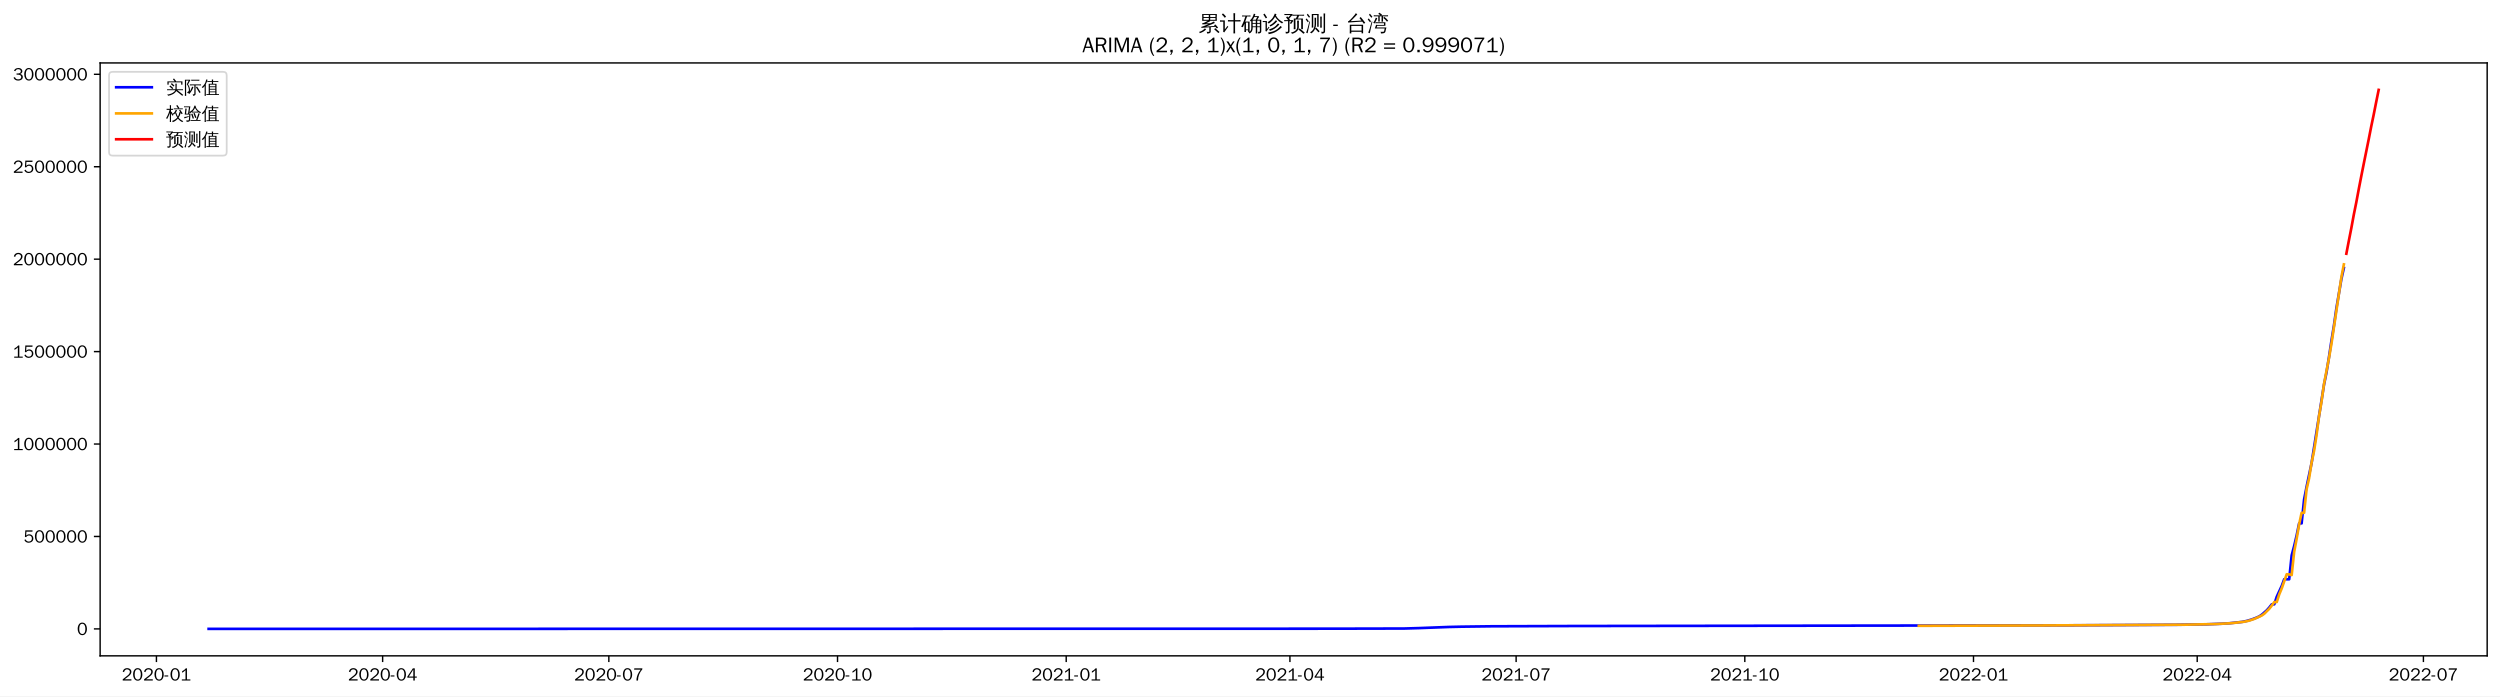
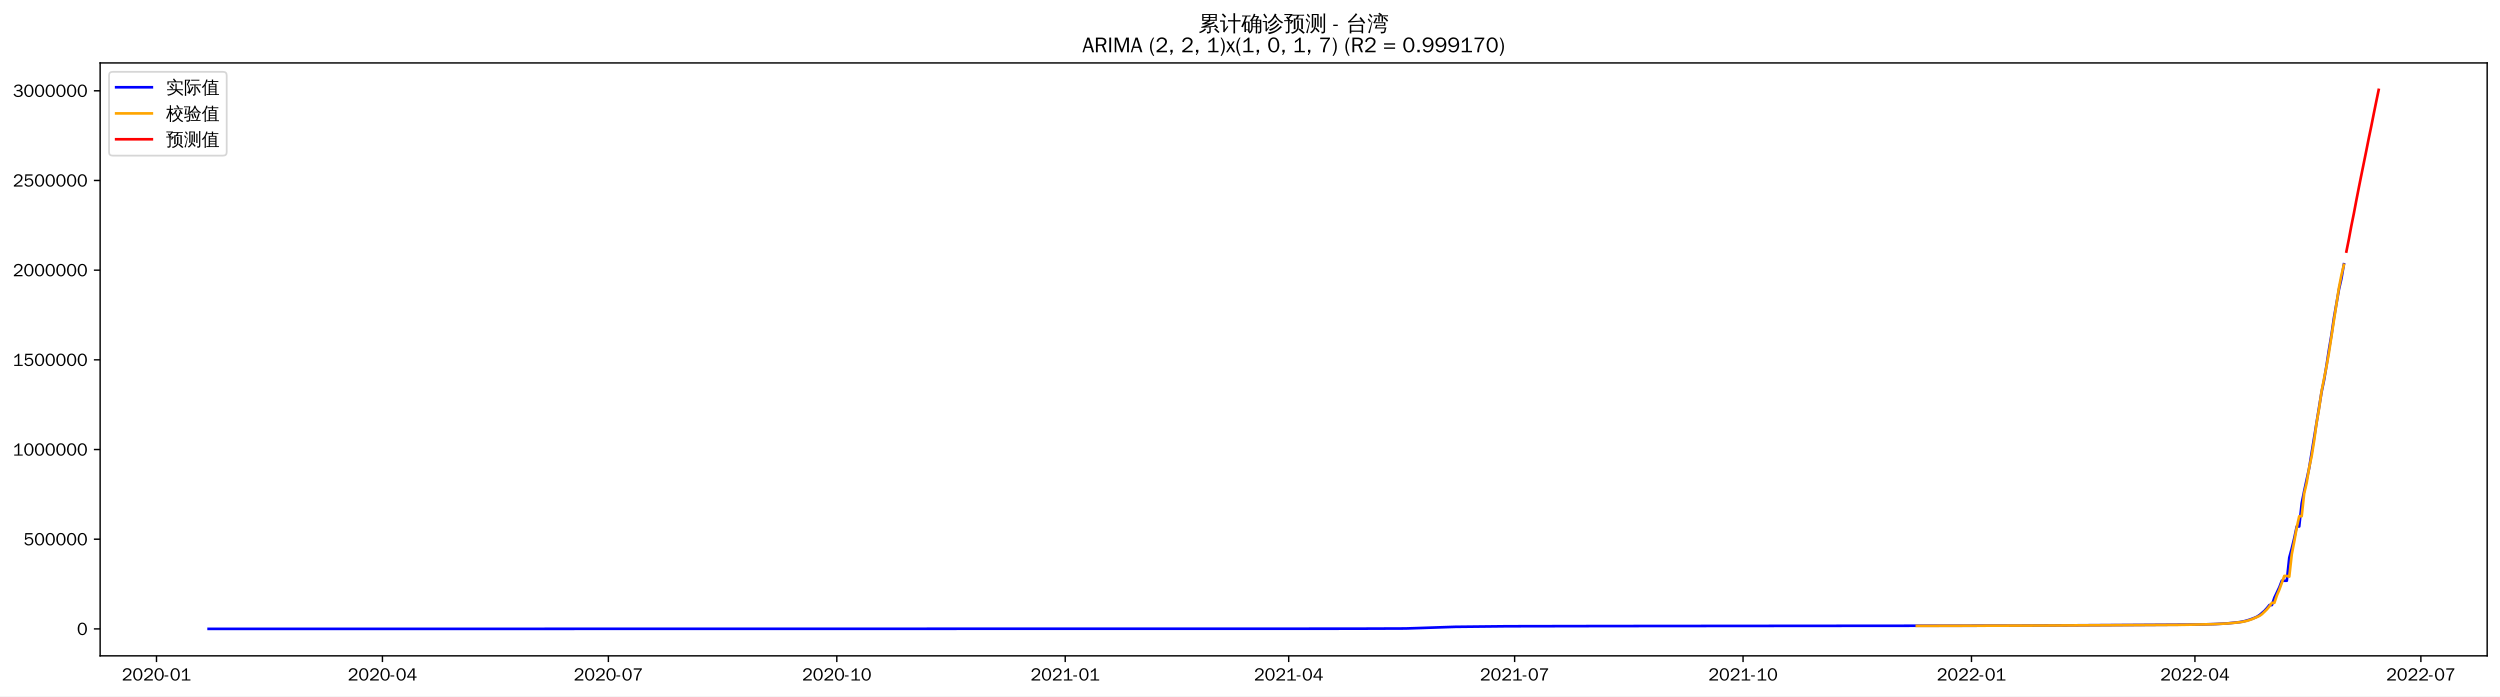
<svg xmlns="http://www.w3.org/2000/svg" xmlns:xlink="http://www.w3.org/1999/xlink" width="1402.578pt" height="390.666pt" viewBox="0 0 1402.578 390.666" version="1.1">
  <defs>
    <style type="text/css">*{stroke-linejoin: round; stroke-linecap: butt}</style>
  </defs>
  <g id="figure_1">
    <g id="patch_1">
      <path d="M 0 390.666  L 1402.578 390.666  L 1402.578 -0  L 0 -0  z " style="fill: #ffffff" />
    </g>
    <g id="axes_1">
      <g id="patch_2">
        <path d="M 56.178 367.949  L 1395.378 367.949  L 1395.378 35.309  L 56.178 35.309  z " style="fill: #ffffff" />
      </g>
      <g id="matplotlib.axis_1">
        <g id="xtick_1">
          <g id="line2d_1">
            <defs>
-               <path id="ma49b90b4dc" d="M 0 0  L 0 3.5  " style="stroke: #000000; stroke-width: 0.8" />
+               <path id="m9e659a6095" d="M 0 0  L 0 3.5  " style="stroke: #000000; stroke-width: 0.8" />
            </defs>
            <g>
-               <use xlink:href="#ma49b90b4dc" x="87.765" y="367.949" style="stroke: #000000; stroke-width: 0.8" />
+               <use xlink:href="#m9e659a6095" x="87.799" y="367.949" style="stroke: #000000; stroke-width: 0.8" />
            </g>
          </g>
          <g id="text_1">
-             <g transform="translate(68.27516 381.8048)scale(0.1 -0.1)">
+             <g transform="translate(68.30867 381.8048)scale(0.1 -0.1)">
              <defs>
                <path id="WenQuanYiZenHei-32" d="M 3488 0  L 369 0  L 369 456  L 2150 1850  Q 2931 2463 2931 3144  Q 2931 3619 2488 3863  Q 2231 4013 1931 4013  Q 1425 4013 1113 3619  Q 894 3356 881 3013  L 369 3169  Q 531 3981 1213 4300  Q 1544 4456 1950 4456  Q 2631 4456 3088 4044  L 3225 3888  L 3350 3706  Q 3481 3444 3481 3144  Q 3481 2313 2519 1569  L 1069 456  L 3488 456  L 3488 0  z " transform="scale(0.015625)" />
                <path id="WenQuanYiZenHei-30" d="M 3581 2175  Q 3581 1288 3169 638  Q 2713 -63 1938 -63  Q 1025 -63 563 831  Q 256 1425 256 2188  Q 256 3188 700 3819  Q 1138 4456 1888 4456  Q 2863 4456 3306 3500  Q 3581 2925 3581 2175  z M 3019 2100  Q 3019 3356 2500 3806  L 2350 3919  Q 2144 4031 1888 4031  Q 1100 4031 888 2956  Q 819 2625 819 2225  Q 819 1013 1338 569  Q 1588 356 1938 356  Q 2675 356 2925 1294  Q 3019 1663 3019 2100  z " transform="scale(0.015625)" />
                <path id="WenQuanYiZenHei-2d" d="M 1363 1444  L 0 1444  L 0 1844  L 1363 1844  L 1363 1444  z " transform="scale(0.015625)" />
                <path id="WenQuanYiZenHei-31" d="M 3556 0  L 488 0  L 488 406  L 1800 406  L 1800 3725  Q 1231 3125 588 2788  L 588 3338  Q 1456 3781 1931 4388  L 2331 4388  L 2331 406  L 3556 406  L 3556 0  z " transform="scale(0.015625)" />
              </defs>
              <use xlink:href="#WenQuanYiZenHei-32" />
              <use xlink:href="#WenQuanYiZenHei-30" x="59.961" />
              <use xlink:href="#WenQuanYiZenHei-32" x="119.922" />
              <use xlink:href="#WenQuanYiZenHei-30" x="179.883" />
              <use xlink:href="#WenQuanYiZenHei-2d" x="239.844" />
              <use xlink:href="#WenQuanYiZenHei-30" x="269.824" />
              <use xlink:href="#WenQuanYiZenHei-31" x="329.785" />
            </g>
          </g>
        </g>
        <g id="xtick_2">
          <g id="line2d_2">
            <g>
-               <use xlink:href="#ma49b90b4dc" x="214.67" y="367.949" style="stroke: #000000; stroke-width: 0.8" />
+               <use xlink:href="#m9e659a6095" x="214.559" y="367.949" style="stroke: #000000; stroke-width: 0.8" />
            </g>
          </g>
          <g id="text_2">
-             <g transform="translate(195.1805 381.8048)scale(0.1 -0.1)">
+             <g transform="translate(195.0688 381.8048)scale(0.1 -0.1)">
              <defs>
                <path id="WenQuanYiZenHei-34" d="M 3631 1025  L 2913 1025  L 2913 0  L 2381 0  L 2381 1025  L 219 1025  L 219 1388  L 2225 4388  L 2913 4388  L 2913 1444  L 3631 1444  L 3631 1025  z M 2381 1444  L 2381 3963  L 788 1444  L 2381 1444  z " transform="scale(0.015625)" />
              </defs>
              <use xlink:href="#WenQuanYiZenHei-32" />
              <use xlink:href="#WenQuanYiZenHei-30" x="59.961" />
              <use xlink:href="#WenQuanYiZenHei-32" x="119.922" />
              <use xlink:href="#WenQuanYiZenHei-30" x="179.883" />
              <use xlink:href="#WenQuanYiZenHei-2d" x="239.844" />
              <use xlink:href="#WenQuanYiZenHei-30" x="269.824" />
              <use xlink:href="#WenQuanYiZenHei-34" x="329.785" />
            </g>
          </g>
        </g>
        <g id="xtick_3">
          <g id="line2d_3">
            <g>
-               <use xlink:href="#ma49b90b4dc" x="341.576" y="367.949" style="stroke: #000000; stroke-width: 0.8" />
+               <use xlink:href="#m9e659a6095" x="341.319" y="367.949" style="stroke: #000000; stroke-width: 0.8" />
            </g>
          </g>
          <g id="text_3">
-             <g transform="translate(322.0858 381.8048)scale(0.1 -0.1)">
+             <g transform="translate(321.829 381.8048)scale(0.1 -0.1)">
              <defs>
                <path id="WenQuanYiZenHei-37" d="M 3400 4056  Q 1838 2175 1838 0  L 1275 0  Q 1269 1438 2056 2825  Q 2381 3400 2825 3913  L 444 3913  L 500 4388  L 3400 4388  L 3400 4056  z " transform="scale(0.015625)" />
              </defs>
              <use xlink:href="#WenQuanYiZenHei-32" />
              <use xlink:href="#WenQuanYiZenHei-30" x="59.961" />
              <use xlink:href="#WenQuanYiZenHei-32" x="119.922" />
              <use xlink:href="#WenQuanYiZenHei-30" x="179.883" />
              <use xlink:href="#WenQuanYiZenHei-2d" x="239.844" />
              <use xlink:href="#WenQuanYiZenHei-30" x="269.824" />
              <use xlink:href="#WenQuanYiZenHei-37" x="329.785" />
            </g>
          </g>
        </g>
        <g id="xtick_4">
          <g id="line2d_4">
            <g>
-               <use xlink:href="#ma49b90b4dc" x="469.876" y="367.949" style="stroke: #000000; stroke-width: 0.8" />
+               <use xlink:href="#m9e659a6095" x="469.472" y="367.949" style="stroke: #000000; stroke-width: 0.8" />
            </g>
          </g>
          <g id="text_4">
-             <g transform="translate(450.3858 381.8048)scale(0.1 -0.1)">
+             <g transform="translate(449.9821 381.8048)scale(0.1 -0.1)">
              <use xlink:href="#WenQuanYiZenHei-32" />
              <use xlink:href="#WenQuanYiZenHei-30" x="59.961" />
              <use xlink:href="#WenQuanYiZenHei-32" x="119.922" />
              <use xlink:href="#WenQuanYiZenHei-30" x="179.883" />
              <use xlink:href="#WenQuanYiZenHei-2d" x="239.844" />
              <use xlink:href="#WenQuanYiZenHei-31" x="269.824" />
              <use xlink:href="#WenQuanYiZenHei-30" x="329.785" />
            </g>
          </g>
        </g>
        <g id="xtick_5">
          <g id="line2d_5">
            <g>
-               <use xlink:href="#ma49b90b4dc" x="598.176" y="367.949" style="stroke: #000000; stroke-width: 0.8" />
+               <use xlink:href="#m9e659a6095" x="597.625" y="367.949" style="stroke: #000000; stroke-width: 0.8" />
            </g>
          </g>
          <g id="text_5">
-             <g transform="translate(578.6857 381.8048)scale(0.1 -0.1)">
+             <g transform="translate(578.1352 381.8048)scale(0.1 -0.1)">
              <use xlink:href="#WenQuanYiZenHei-32" />
              <use xlink:href="#WenQuanYiZenHei-30" x="59.961" />
              <use xlink:href="#WenQuanYiZenHei-32" x="119.922" />
              <use xlink:href="#WenQuanYiZenHei-31" x="179.883" />
              <use xlink:href="#WenQuanYiZenHei-2d" x="239.844" />
              <use xlink:href="#WenQuanYiZenHei-30" x="269.824" />
              <use xlink:href="#WenQuanYiZenHei-31" x="329.785" />
            </g>
          </g>
        </g>
        <g id="xtick_6">
          <g id="line2d_6">
            <g>
-               <use xlink:href="#ma49b90b4dc" x="723.686" y="367.949" style="stroke: #000000; stroke-width: 0.8" />
+               <use xlink:href="#m9e659a6095" x="722.992" y="367.949" style="stroke: #000000; stroke-width: 0.8" />
            </g>
          </g>
          <g id="text_6">
-             <g transform="translate(704.1964 381.8048)scale(0.1 -0.1)">
+             <g transform="translate(703.5023 381.8048)scale(0.1 -0.1)">
              <use xlink:href="#WenQuanYiZenHei-32" />
              <use xlink:href="#WenQuanYiZenHei-30" x="59.961" />
              <use xlink:href="#WenQuanYiZenHei-32" x="119.922" />
              <use xlink:href="#WenQuanYiZenHei-31" x="179.883" />
              <use xlink:href="#WenQuanYiZenHei-2d" x="239.844" />
              <use xlink:href="#WenQuanYiZenHei-30" x="269.824" />
              <use xlink:href="#WenQuanYiZenHei-34" x="329.785" />
            </g>
          </g>
        </g>
        <g id="xtick_7">
          <g id="line2d_7">
            <g>
-               <use xlink:href="#ma49b90b4dc" x="850.592" y="367.949" style="stroke: #000000; stroke-width: 0.8" />
+               <use xlink:href="#m9e659a6095" x="849.752" y="367.949" style="stroke: #000000; stroke-width: 0.8" />
            </g>
          </g>
          <g id="text_7">
-             <g transform="translate(831.1018 381.8048)scale(0.1 -0.1)">
+             <g transform="translate(830.2625 381.8048)scale(0.1 -0.1)">
              <use xlink:href="#WenQuanYiZenHei-32" />
              <use xlink:href="#WenQuanYiZenHei-30" x="59.961" />
              <use xlink:href="#WenQuanYiZenHei-32" x="119.922" />
              <use xlink:href="#WenQuanYiZenHei-31" x="179.883" />
              <use xlink:href="#WenQuanYiZenHei-2d" x="239.844" />
              <use xlink:href="#WenQuanYiZenHei-30" x="269.824" />
              <use xlink:href="#WenQuanYiZenHei-37" x="329.785" />
            </g>
          </g>
        </g>
        <g id="xtick_8">
          <g id="line2d_8">
            <g>
-               <use xlink:href="#ma49b90b4dc" x="978.892" y="367.949" style="stroke: #000000; stroke-width: 0.8" />
+               <use xlink:href="#m9e659a6095" x="977.905" y="367.949" style="stroke: #000000; stroke-width: 0.8" />
            </g>
          </g>
          <g id="text_8">
-             <g transform="translate(959.4017 381.8048)scale(0.1 -0.1)">
+             <g transform="translate(958.4156 381.8048)scale(0.1 -0.1)">
              <use xlink:href="#WenQuanYiZenHei-32" />
              <use xlink:href="#WenQuanYiZenHei-30" x="59.961" />
              <use xlink:href="#WenQuanYiZenHei-32" x="119.922" />
              <use xlink:href="#WenQuanYiZenHei-31" x="179.883" />
              <use xlink:href="#WenQuanYiZenHei-2d" x="239.844" />
              <use xlink:href="#WenQuanYiZenHei-31" x="269.824" />
              <use xlink:href="#WenQuanYiZenHei-30" x="329.785" />
            </g>
          </g>
        </g>
        <g id="xtick_9">
          <g id="line2d_9">
            <g>
-               <use xlink:href="#ma49b90b4dc" x="1107.191" y="367.949" style="stroke: #000000; stroke-width: 0.8" />
+               <use xlink:href="#m9e659a6095" x="1106.059" y="367.949" style="stroke: #000000; stroke-width: 0.8" />
            </g>
          </g>
          <g id="text_9">
-             <g transform="translate(1087.702 381.8048)scale(0.1 -0.1)">
+             <g transform="translate(1086.569 381.8048)scale(0.1 -0.1)">
              <use xlink:href="#WenQuanYiZenHei-32" />
              <use xlink:href="#WenQuanYiZenHei-30" x="59.961" />
              <use xlink:href="#WenQuanYiZenHei-32" x="119.922" />
              <use xlink:href="#WenQuanYiZenHei-32" x="179.883" />
              <use xlink:href="#WenQuanYiZenHei-2d" x="239.844" />
              <use xlink:href="#WenQuanYiZenHei-30" x="269.824" />
              <use xlink:href="#WenQuanYiZenHei-31" x="329.785" />
            </g>
          </g>
        </g>
        <g id="xtick_10">
          <g id="line2d_10">
            <g>
-               <use xlink:href="#ma49b90b4dc" x="1232.702" y="367.949" style="stroke: #000000; stroke-width: 0.8" />
+               <use xlink:href="#m9e659a6095" x="1231.426" y="367.949" style="stroke: #000000; stroke-width: 0.8" />
            </g>
          </g>
          <g id="text_10">
-             <g transform="translate(1213.212 381.8048)scale(0.1 -0.1)">
+             <g transform="translate(1211.936 381.8048)scale(0.1 -0.1)">
              <use xlink:href="#WenQuanYiZenHei-32" />
              <use xlink:href="#WenQuanYiZenHei-30" x="59.961" />
              <use xlink:href="#WenQuanYiZenHei-32" x="119.922" />
              <use xlink:href="#WenQuanYiZenHei-32" x="179.883" />
              <use xlink:href="#WenQuanYiZenHei-2d" x="239.844" />
              <use xlink:href="#WenQuanYiZenHei-30" x="269.824" />
              <use xlink:href="#WenQuanYiZenHei-34" x="329.785" />
            </g>
          </g>
        </g>
        <g id="xtick_11">
          <g id="line2d_11">
            <g>
-               <use xlink:href="#ma49b90b4dc" x="1359.608" y="367.949" style="stroke: #000000; stroke-width: 0.8" />
+               <use xlink:href="#m9e659a6095" x="1358.186" y="367.949" style="stroke: #000000; stroke-width: 0.8" />
            </g>
          </g>
          <g id="text_11">
-             <g transform="translate(1340.118 381.8048)scale(0.1 -0.1)">
+             <g transform="translate(1338.696 381.8048)scale(0.1 -0.1)">
              <use xlink:href="#WenQuanYiZenHei-32" />
              <use xlink:href="#WenQuanYiZenHei-30" x="59.961" />
              <use xlink:href="#WenQuanYiZenHei-32" x="119.922" />
              <use xlink:href="#WenQuanYiZenHei-32" x="179.883" />
              <use xlink:href="#WenQuanYiZenHei-2d" x="239.844" />
              <use xlink:href="#WenQuanYiZenHei-30" x="269.824" />
              <use xlink:href="#WenQuanYiZenHei-37" x="329.785" />
            </g>
          </g>
        </g>
      </g>
      <g id="matplotlib.axis_2">
        <g id="ytick_1">
          <g id="line2d_12">
            <defs>
-               <path id="m9f541deff3" d="M 0 0  L -3.5 0  " style="stroke: #000000; stroke-width: 0.8" />
+               <path id="m9876fd4be7" d="M 0 0  L -3.5 0  " style="stroke: #000000; stroke-width: 0.8" />
            </defs>
            <g>
-               <use xlink:href="#m9f541deff3" x="56.178" y="352.829" style="stroke: #000000; stroke-width: 0.8" />
+               <use xlink:href="#m9876fd4be7" x="56.178" y="352.829" style="stroke: #000000; stroke-width: 0.8" />
            </g>
          </g>
          <g id="text_12">
            <g transform="translate(43.18125 356.2567)scale(0.1 -0.1)">
              <use xlink:href="#WenQuanYiZenHei-30" />
            </g>
          </g>
        </g>
        <g id="ytick_2">
          <g id="line2d_13">
            <g>
-               <use xlink:href="#m9f541deff3" x="56.178" y="300.971" style="stroke: #000000; stroke-width: 0.8" />
+               <use xlink:href="#m9876fd4be7" x="56.178" y="302.513" style="stroke: #000000; stroke-width: 0.8" />
            </g>
          </g>
          <g id="text_13">
-             <g transform="translate(13.19688 304.399)scale(0.1 -0.1)">
+             <g transform="translate(13.19688 305.9408)scale(0.1 -0.1)">
              <defs>
                <path id="WenQuanYiZenHei-35" d="M 3531 1488  Q 3531 688 2913 250  Q 2456 -63 1844 -63  Q 1175 -63 706 350  Q 413 613 306 975  L 781 1131  Q 1000 538 1569 406  Q 1706 369 1856 369  Q 2550 369 2850 869  Q 3000 1131 3000 1494  Q 3000 2056 2581 2356  Q 2319 2538 1969 2538  Q 1400 2538 1031 2075  Q 981 2013 938 1938  L 500 2031  L 644 4388  L 3244 4388  L 3200 3919  L 1044 3919  L 950 2500  Q 1431 2975 2006 2975  Q 2713 2975 3163 2475  Q 3531 2063 3531 1488  z " transform="scale(0.015625)" />
              </defs>
              <use xlink:href="#WenQuanYiZenHei-35" />
              <use xlink:href="#WenQuanYiZenHei-30" x="59.961" />
              <use xlink:href="#WenQuanYiZenHei-30" x="119.922" />
              <use xlink:href="#WenQuanYiZenHei-30" x="179.883" />
              <use xlink:href="#WenQuanYiZenHei-30" x="239.844" />
              <use xlink:href="#WenQuanYiZenHei-30" x="299.805" />
            </g>
          </g>
        </g>
        <g id="ytick_3">
          <g id="line2d_14">
            <g>
-               <use xlink:href="#m9f541deff3" x="56.178" y="249.113" style="stroke: #000000; stroke-width: 0.8" />
+               <use xlink:href="#m9876fd4be7" x="56.178" y="252.197" style="stroke: #000000; stroke-width: 0.8" />
            </g>
          </g>
          <g id="text_14">
-             <g transform="translate(7.2 252.5413)scale(0.1 -0.1)">
+             <g transform="translate(7.2 255.625)scale(0.1 -0.1)">
              <use xlink:href="#WenQuanYiZenHei-31" />
              <use xlink:href="#WenQuanYiZenHei-30" x="59.961" />
              <use xlink:href="#WenQuanYiZenHei-30" x="119.922" />
              <use xlink:href="#WenQuanYiZenHei-30" x="179.883" />
              <use xlink:href="#WenQuanYiZenHei-30" x="239.844" />
              <use xlink:href="#WenQuanYiZenHei-30" x="299.805" />
              <use xlink:href="#WenQuanYiZenHei-30" x="359.766" />
            </g>
          </g>
        </g>
        <g id="ytick_4">
          <g id="line2d_15">
            <g>
-               <use xlink:href="#m9f541deff3" x="56.178" y="197.256" style="stroke: #000000; stroke-width: 0.8" />
+               <use xlink:href="#m9876fd4be7" x="56.178" y="201.881" style="stroke: #000000; stroke-width: 0.8" />
            </g>
          </g>
          <g id="text_15">
-             <g transform="translate(7.2 200.6837)scale(0.1 -0.1)">
+             <g transform="translate(7.2 205.3091)scale(0.1 -0.1)">
              <use xlink:href="#WenQuanYiZenHei-31" />
              <use xlink:href="#WenQuanYiZenHei-35" x="59.961" />
              <use xlink:href="#WenQuanYiZenHei-30" x="119.922" />
              <use xlink:href="#WenQuanYiZenHei-30" x="179.883" />
              <use xlink:href="#WenQuanYiZenHei-30" x="239.844" />
              <use xlink:href="#WenQuanYiZenHei-30" x="299.805" />
              <use xlink:href="#WenQuanYiZenHei-30" x="359.766" />
            </g>
          </g>
        </g>
        <g id="ytick_5">
          <g id="line2d_16">
            <g>
-               <use xlink:href="#m9f541deff3" x="56.178" y="145.398" style="stroke: #000000; stroke-width: 0.8" />
+               <use xlink:href="#m9876fd4be7" x="56.178" y="151.565" style="stroke: #000000; stroke-width: 0.8" />
            </g>
          </g>
          <g id="text_16">
-             <g transform="translate(7.2 148.826)scale(0.1 -0.1)">
+             <g transform="translate(7.2 154.9932)scale(0.1 -0.1)">
              <use xlink:href="#WenQuanYiZenHei-32" />
              <use xlink:href="#WenQuanYiZenHei-30" x="59.961" />
              <use xlink:href="#WenQuanYiZenHei-30" x="119.922" />
              <use xlink:href="#WenQuanYiZenHei-30" x="179.883" />
              <use xlink:href="#WenQuanYiZenHei-30" x="239.844" />
              <use xlink:href="#WenQuanYiZenHei-30" x="299.805" />
              <use xlink:href="#WenQuanYiZenHei-30" x="359.766" />
            </g>
          </g>
        </g>
        <g id="ytick_6">
          <g id="line2d_17">
            <g>
-               <use xlink:href="#m9f541deff3" x="56.178" y="93.54" style="stroke: #000000; stroke-width: 0.8" />
+               <use xlink:href="#m9876fd4be7" x="56.178" y="101.249" style="stroke: #000000; stroke-width: 0.8" />
            </g>
          </g>
          <g id="text_17">
-             <g transform="translate(7.2 96.96828)scale(0.1 -0.1)">
+             <g transform="translate(7.2 104.6773)scale(0.1 -0.1)">
              <use xlink:href="#WenQuanYiZenHei-32" />
              <use xlink:href="#WenQuanYiZenHei-35" x="59.961" />
              <use xlink:href="#WenQuanYiZenHei-30" x="119.922" />
              <use xlink:href="#WenQuanYiZenHei-30" x="179.883" />
              <use xlink:href="#WenQuanYiZenHei-30" x="239.844" />
              <use xlink:href="#WenQuanYiZenHei-30" x="299.805" />
              <use xlink:href="#WenQuanYiZenHei-30" x="359.766" />
            </g>
          </g>
        </g>
        <g id="ytick_7">
          <g id="line2d_18">
            <g>
-               <use xlink:href="#m9f541deff3" x="56.178" y="41.682" style="stroke: #000000; stroke-width: 0.8" />
+               <use xlink:href="#m9876fd4be7" x="56.178" y="50.933" style="stroke: #000000; stroke-width: 0.8" />
            </g>
          </g>
          <g id="text_18">
-             <g transform="translate(7.2 45.11059)scale(0.1 -0.1)">
+             <g transform="translate(7.2 54.36143)scale(0.1 -0.1)">
              <defs>
                <path id="WenQuanYiZenHei-33" d="M 3588 1231  Q 3588 494 2875 144  Q 2450 -63 1925 -63  Q 1044 -63 556 488  Q 356 706 256 1000  L 769 1169  Q 994 375 1913 375  Q 2631 375 2900 788  Q 3019 975 3019 1231  Q 3019 1638 2638 1881  Q 2325 2081 1613 2069  L 1338 2069  L 1338 2494  Q 1969 2494 2094 2506  Q 2325 2544 2463 2613  Q 2763 2756 2844 3100  Q 2863 3169 2863 3244  Q 2863 3744 2381 3944  L 2163 4006  Q 2056 4025 1931 4025  Q 1388 4025 1075 3631  Q 969 3488 906 3313  L 419 3456  Q 675 4150 1400 4369  Q 1669 4456 1975 4456  Q 2694 4456 3106 4050  Q 3419 3744 3419 3275  Q 3419 2813 3025 2513  Q 2825 2356 2575 2319  L 2575 2306  Q 3181 2213 3450 1769  Q 3588 1525 3588 1231  z " transform="scale(0.015625)" />
              </defs>
              <use xlink:href="#WenQuanYiZenHei-33" />
              <use xlink:href="#WenQuanYiZenHei-30" x="59.961" />
              <use xlink:href="#WenQuanYiZenHei-30" x="119.922" />
              <use xlink:href="#WenQuanYiZenHei-30" x="179.883" />
              <use xlink:href="#WenQuanYiZenHei-30" x="239.844" />
              <use xlink:href="#WenQuanYiZenHei-30" x="299.805" />
              <use xlink:href="#WenQuanYiZenHei-30" x="359.766" />
            </g>
          </g>
        </g>
      </g>
      <g id="line2d_19">
-         <path d="M 117.051 352.829  L 745.999 352.717  L 787.836 352.619  L 796.204 352.38  L 812.938 351.745  L 819.911 351.587  L 836.646 351.368  L 882.667 351.215  L 1158.79 350.838  L 1221.546 350.513  L 1238.28 350.25  L 1246.648 349.92  L 1250.832 349.658  L 1257.804 348.917  L 1260.593 348.344  L 1263.383 347.508  L 1266.172 346.431  L 1267.566 345.774  L 1268.961 344.849  L 1271.75 342.379  L 1273.145 340.81  L 1274.539 339.039  L 1275.934 339.039  L 1277.328 334.788  L 1280.117 328.725  L 1281.512 324.974  L 1284.301 324.974  L 1285.696 311.601  L 1287.09 306.331  L 1288.485 300.405  L 1289.879 293.621  L 1291.274 293.621  L 1292.668 280.246  L 1294.063 273.119  L 1296.852 259.894  L 1303.825 215.886  L 1305.22 209.013  L 1306.614 200.469  L 1308.009 191.201  L 1309.403 182.707  L 1310.798 172.875  L 1313.587 156.571  L 1314.981 150.339  L 1314.981 150.339  " clip-path="url(#p612eda3aa2)" style="fill: none; stroke: #0000ff; stroke-width: 1.5; stroke-linecap: square" />
+         <path d="M 117.051 352.829  L 757.816 352.718  L 788.462 352.601  L 796.82 352.334  L 816.321 351.672  L 845.573 351.35  L 901.292 351.241  L 1132.525 351.013  L 1232.819 350.41  L 1242.569 350.128  L 1249.534 349.752  L 1256.499 349.034  L 1259.285 348.477  L 1262.071 347.666  L 1264.857 346.621  L 1266.25 345.983  L 1267.643 345.086  L 1270.429 342.69  L 1271.822 341.167  L 1273.215 339.449  L 1274.608 339.449  L 1276.001 335.325  L 1278.787 329.442  L 1280.18 325.802  L 1282.966 325.802  L 1284.359 312.827  L 1285.751 307.713  L 1287.144 301.964  L 1288.537 295.381  L 1289.93 295.381  L 1291.323 282.404  L 1292.716 275.489  L 1295.502 262.657  L 1302.467 219.957  L 1303.86 213.289  L 1305.253 204.999  L 1306.646 196.006  L 1308.039 187.765  L 1309.432 178.226  L 1312.218 162.406  L 1313.611 156.36  L 1315.004 148.246  L 1315.004 148.246  " clip-path="url(#p2b675cb6b9)" style="fill: none; stroke: #0000ff; stroke-width: 1.5; stroke-linecap: square" />
      </g>
      <g id="line2d_20">
-         <path d="M 1076.511 351.095  L 1146.239 350.89  L 1225.729 350.476  L 1242.464 350.126  L 1250.832 349.7  L 1255.015 349.283  L 1259.199 348.784  L 1261.988 348.157  L 1264.777 347.205  L 1268.961 345.299  L 1270.355 344.302  L 1273.145 341.51  L 1274.539 339.752  L 1275.934 337.782  L 1277.328 337.757  L 1278.723 333.443  L 1280.117 330.102  L 1282.907 322.191  L 1284.301 322.251  L 1285.696 322.624  L 1287.09 309.646  L 1288.485 302.267  L 1289.879 294.234  L 1291.274 287.713  L 1292.668 287.673  L 1294.063 274.486  L 1295.458 268.362  L 1296.852 259.672  L 1298.247 253.026  L 1299.641 244.15  L 1301.036 233.554  L 1302.43 225.395  L 1303.825 215.479  L 1306.614 200.995  L 1308.009 192.885  L 1313.587 155.588  L 1314.981 148.321  L 1314.981 148.321  " clip-path="url(#p612eda3aa2)" style="fill: none; stroke: #ffa500; stroke-width: 1.5; stroke-linecap: square" />
+         <path d="M 1075.413 351.147  L 1145.062 350.948  L 1224.461 350.546  L 1241.177 350.206  L 1249.534 349.793  L 1253.713 349.388  L 1257.892 348.904  L 1260.678 348.297  L 1263.464 347.373  L 1267.643 345.524  L 1269.036 344.557  L 1271.822 341.85  L 1273.215 340.144  L 1274.608 338.233  L 1276.001 338.202  L 1277.394 334.024  L 1278.787 330.79  L 1281.573 323.108  L 1282.966 323.152  L 1284.359 323.508  L 1285.751 310.952  L 1287.144 303.807  L 1288.537 295.981  L 1289.93 289.652  L 1291.323 289.599  L 1292.716 276.828  L 1294.109 270.878  L 1295.502 262.426  L 1296.895 255.983  L 1298.288 247.378  L 1299.681 237.121  L 1301.074 229.181  L 1302.467 219.573  L 1305.253 205.476  L 1306.646 197.616  L 1312.218 161.461  L 1313.611 154.344  L 1315.004 148.556  L 1315.004 148.556  " clip-path="url(#p2b675cb6b9)" style="fill: none; stroke: #ffa500; stroke-width: 1.5; stroke-linecap: square" />
      </g>
      <g id="line2d_21">
-         <path d="M 1316.376 142.341  L 1317.771 135.081  L 1319.165 128.008  L 1320.56 120.428  L 1321.954 113.529  L 1323.349 106.047  L 1324.743 98.889  L 1326.138 91.873  L 1327.533 84.988  L 1328.927 78.11  L 1330.322 71.014  L 1331.716 64.342  L 1333.111 57.275  L 1334.505 50.428  " clip-path="url(#p612eda3aa2)" style="fill: none; stroke: #ff0000; stroke-width: 1.5; stroke-linecap: square" />
+         <path d="M 1316.397 141.132  L 1317.79 134.152  L 1319.183 126.67  L 1320.576 119.82  L 1321.969 112.443  L 1323.362 105.316  L 1324.755 98.384  L 1326.148 91.532  L 1327.541 84.684  L 1328.934 77.659  L 1330.326 70.995  L 1331.719 63.985  L 1333.112 57.147  L 1334.505 50.428  " clip-path="url(#p2b675cb6b9)" style="fill: none; stroke: #ff0000; stroke-width: 1.5; stroke-linecap: square" />
      </g>
      <g id="patch_3">
        <path d="M 56.178 367.949  L 56.178 35.309  " style="fill: none; stroke: #000000; stroke-width: 0.8; stroke-linejoin: miter; stroke-linecap: square" />
      </g>
      <g id="patch_4">
        <path d="M 1395.378 367.949  L 1395.378 35.309  " style="fill: none; stroke: #000000; stroke-width: 0.8; stroke-linejoin: miter; stroke-linecap: square" />
      </g>
      <g id="patch_5">
        <path d="M 56.178 367.949  L 1395.378 367.949  " style="fill: none; stroke: #000000; stroke-width: 0.8; stroke-linejoin: miter; stroke-linecap: square" />
      </g>
      <g id="patch_6">
        <path d="M 56.178 35.309  L 1395.378 35.309  " style="fill: none; stroke: #000000; stroke-width: 0.8; stroke-linejoin: miter; stroke-linecap: square" />
      </g>
      <g id="text_19">
        <g transform="translate(672.3809 17.28937)scale(0.12 -0.12)">
          <defs>
            <path id="WenQuanYiZenHei-7d2f" d="M 5963 -681  Q 5363 -81 4706 456  L 5000 819  Q 5675 269 6294 -350  L 5963 -681  z M 1944 738  Q 2094 556 2281 413  Q 1575 -356 375 -706  Q 350 -481 200 -319  Q 725 -181 1122 69  Q 1519 319 1944 738  z M 3244 -169  L 3244 1063  L 869 881  L 850 1181  Q 1431 1325 2969 1988  L 1119 1931  L 1113 2231  Q 1350 2263 1862 2497  Q 2375 2731 2800 2988  L 1094 2988  Q 1169 4006 1094 5019  L 5506 5019  Q 5425 4006 5500 2988  L 3431 2988  Q 3475 2931 3525 2875  Q 2856 2494 2281 2256  L 3388 2269  L 3650 2288  Q 4338 2606 4650 2800  Q 4744 2563 4881 2344  Q 4644 2225 3975 1956  L 2269 1281  L 4444 1425  L 4813 1469  L 4681 1588  L 4988 1938  Q 5481 1500 5863 963  L 5481 694  Q 5300 950 5081 1188  L 4463 1163  L 3669 1100  L 3669 -250  Q 3669 -444 3488 -594  Q 3225 -819 2569 -813  Q 2638 -513 2431 -294  Q 2619 -319 2900 -322  Q 3181 -325 3212 -294  Q 3244 -263 3244 -169  z M 3513 4131  L 5081 4131  L 5081 4725  L 3513 4725  L 3513 4131  z M 3088 4131  L 3088 4725  L 1519 4725  L 1519 4131  L 3088 4131  z M 3513 3856  L 3513 3288  L 5081 3288  L 5081 3856  L 3513 3856  z M 3088 3856  L 1519 3856  L 1519 3288  L 3088 3288  L 3088 3856  z " transform="scale(0.015625)" />
            <path id="WenQuanYiZenHei-8ba1" d="M 4569 -769  Q 4313 -738 4056 -769  Q 4081 -294 4081 175  L 4081 2806  L 3213 2806  Q 2813 2806 2413 2788  Q 2438 3000 2413 3219  Q 2813 3200 3213 3200  L 4081 3200  L 4081 4313  Q 4081 4788 4056 5263  Q 4313 5231 4569 5263  Q 4550 4788 4550 4313  L 4550 3200  L 5381 3200  Q 5781 3200 6181 3219  Q 6163 3000 6181 2788  Q 5781 2806 5381 2806  L 4550 2806  L 4550 175  Q 4550 -294 4569 -769  z M 38 2725  Q 63 2931 38 3138  Q 419 3119 800 3119  L 1481 3119  L 1481 425  L 2044 1150  L 2250 1488  L 2525 1188  L 2313 950  L 1294 -488  L 963 -231  Q 1025 -94 1025 63  L 1025 2744  L 800 2744  Q 419 2744 38 2725  z M 1450 3913  Q 1094 4438 600 4831  L 913 5225  Q 1488 4769 1869 4194  L 1450 3913  z " transform="scale(0.015625)" />
            <path id="WenQuanYiZenHei-786e" d="M 4794 -769  Q 4563 -744 4331 -769  Q 4350 -344 4350 81  L 4350 1081  L 3419 1081  L 3419 788  Q 3419 225 3150 -194  Q 2881 -613 2456 -806  Q 2375 -569 2150 -444  Q 2531 -344 2765 -15  Q 3000 313 3000 788  L 2994 2919  L 2888 2813  Q 2769 3000 2563 3081  Q 3044 3494 3309 3969  Q 3575 4444 3763 5119  Q 3981 5044 4213 5013  Q 4144 4700 4025 4400  L 5238 4400  L 5306 4050  Q 5213 4031 5163 3947  Q 5113 3863 4813 3325  L 5994 3325  L 5994 -150  Q 5981 -519 5738 -656  Q 5469 -806 5069 -806  Q 5125 -525 4956 -294  Q 5100 -313 5290 -316  Q 5481 -319 5525 -278  Q 5569 -238 5569 25  L 5569 1081  L 4769 1081  L 4769 81  Q 4769 -344 4794 -769  z M 4769 1344  L 5569 1344  L 5569 2100  L 4769 2100  L 4769 1344  z M 4350 1344  L 4350 2100  L 3413 2100  L 3419 1344  L 4350 1344  z M 4769 2363  L 5569 2363  L 5569 3038  L 4769 3038  L 4769 2363  z M 4350 2363  L 4350 3038  L 3413 3038  L 3413 2363  L 4350 2363  z M 3375 3325  L 4350 3325  L 4344 3331  L 4775 4113  L 3894 4113  Q 3688 3700 3375 3325  z M 481 1069  Q 281 1194 -25 1188  Q 775 2750 1244 4294  L 869 4294  Q 563 4294 250 4275  Q 269 4438 250 4594  Q 563 4581 869 4581  L 2156 4581  Q 2463 4581 2775 4594  Q 2756 4438 2775 4275  Q 2463 4294 2156 4294  L 1744 4294  L 1181 2763  L 2494 2763  L 2494 -338  L 2050 -338  L 2050 156  L 1406 156  Q 1406 -94 1419 -350  Q 1181 -325 938 -350  Q 956 75 956 500  L 956 2181  L 769 1713  Q 631 1388 481 1069  z M 2050 2475  L 1400 2475  L 1400 425  L 2050 425  L 2050 2475  z " transform="scale(0.015625)" />
            <path id="WenQuanYiZenHei-8bca" d="M 5369 1456  Q 5556 1256 5775 1100  Q 5038 344 4081 -225  Q 3106 -819 1788 -1006  Q 1788 -725 1631 -500  Q 3363 -306 4406 519  Q 4919 956 5369 1456  z M 4594 2219  Q 4781 2031 5013 1881  Q 3625 394 2150 -25  Q 2113 250 1913 444  Q 2475 594 3015 850  Q 3556 1106 3919 1463  Q 4275 1819 4594 2219  z M 3969 3188  Q 4150 3013 4356 2881  Q 3625 1913 2306 1275  Q 2244 1500 2056 1644  Q 2619 1900 3053 2256  Q 3488 2613 3969 3188  z M 5813 2194  Q 4525 2913 3731 4188  Q 2919 2844 1813 2163  Q 1700 2413 1456 2550  Q 1950 2844 2400 3231  Q 2850 3619 3113 4063  Q 3413 4581 3644 5163  Q 3881 5038 4144 4963  Q 4056 4775 3963 4594  Q 4325 3919 4844 3441  Q 5363 2963 6175 2538  Q 5931 2431 5813 2194  z M 31 2613  Q 50 2775 31 2938  Q 325 2925 619 2925  L 1275 2925  L 1275 506  L 1675 1006  L 1831 1250  L 2038 1013  L 1881 838  L 1100 -256  L 825 -25  Q 869 81 869 200  L 869 2625  L 31 2613  z M 950 3713  Q 606 4325 200 4881  L 556 5163  Q 981 4588 1338 3944  L 950 3713  z " transform="scale(0.015625)" />
            <path id="WenQuanYiZenHei-9884" d="M 1206 19  L 1206 2888  L 669 2888  Q 356 2888 50 2869  Q 63 3044 50 3213  Q 363 3194 669 3194  L 1250 3194  Q 950 3631 606 4031  L 963 4338  L 1263 3975  L 1913 4719  L 731 4719  Q 419 4719 106 4706  Q 125 4875 106 5044  Q 419 5031 731 5031  L 2481 5031  L 2544 4663  Q 2394 4613 2256 4466  Q 2119 4319 1525 3631  Q 1656 3444 1788 3250  L 1700 3194  L 2700 3194  L 2763 2825  Q 2656 2819 2613 2763  L 2100 2038  L 1750 2288  L 2175 2888  L 1638 2888  L 1638 -150  Q 1638 -525 1363 -669  Q 1075 -819 525 -813  Q 594 -513 388 -294  Q 575 -313 837 -316  Q 1100 -319 1153 -272  Q 1206 -225 1206 19  z M 5813 -888  Q 5100 -225 4306 375  L 4669 719  Q 5481 106 6219 -575  L 5813 -888  z M 2375 -906  Q 2294 -631 2025 -506  Q 2769 -431 3353 19  Q 3938 469 3938 1069  L 3938 2200  Q 3938 2625 3913 3050  Q 4188 3025 4456 3050  Q 4431 2625 4431 2200  L 4431 1069  Q 4431 681 4225 319  Q 3644 -606 2375 -906  z M 3444 488  Q 3169 513 2894 488  Q 2919 913 2919 1338  L 2919 3675  Q 3219 3675 3525 3675  Q 3750 4013 3931 4525  L 3238 4525  Q 2888 4525 2538 4513  Q 2556 4669 2538 4831  Q 2888 4813 3238 4813  L 5313 4813  Q 5663 4813 6006 4831  Q 5988 4669 6006 4513  Q 5663 4525 5313 4525  L 4481 4525  Q 4388 4088 4088 3675  L 5644 3675  L 5644 513  L 5144 513  L 5144 3388  L 3894 3388  L 3875 3363  Q 3863 3375 3844 3388  Q 3631 3388 3413 3388  L 3419 1338  Q 3419 913 3444 488  z " transform="scale(0.015625)" />
            <path id="WenQuanYiZenHei-6d4b" d="M 5450 138  L 5450 4306  Q 5450 4750 5425 5188  Q 5663 5163 5906 5188  Q 5881 4750 5881 4306  L 5881 -38  Q 5888 -569 5519 -719  Q 5194 -831 4825 -813  Q 4894 -519 4694 -281  Q 4869 -306 5094 -309  Q 5319 -313 5384 -256  Q 5450 -200 5450 138  z M 4900 938  Q 4663 963 4419 938  Q 4444 1375 4444 1819  L 4444 3381  Q 4444 3819 4419 4263  Q 4663 4238 4900 4263  Q 4875 3819 4875 3381  L 4875 1819  Q 4875 1375 4900 938  z M 2750 2025  L 2750 3038  Q 2750 3481 2725 3919  Q 2963 3894 3206 3919  Q 3181 3481 3181 3038  L 3181 2025  Q 3181 1263 2919 625  L 3231 956  Q 3781 431 4256 -150  L 3888 -456  Q 3431 106 2906 600  Q 2531 -288 1738 -769  Q 1606 -519 1338 -450  Q 1988 -156 2369 478  Q 2750 1113 2750 2025  z M 2363 969  Q 2119 994 1881 969  Q 1906 1406 1906 1850  L 1906 5038  L 3956 5031  L 3956 1200  L 3525 1200  L 3525 4713  L 2338 4713  L 2338 1850  Q 2338 1406 2363 969  z M 663 -738  Q 481 -588 206 -575  Q 400 -69 606 581  Q 813 1231 1200 2838  L 1381 2706  L 875 338  L 663 -738  z M 1006 2856  L 731 2550  L 75 3400  L 350 3713  L 1006 2856  z M 1088 3913  Q 781 4388 425 4800  L 694 5125  Q 1069 4688 1388 4188  L 1088 3913  z " transform="scale(0.015625)" />
            <path id="WenQuanYiZenHei-20" transform="scale(0.015625)" />
            <path id="WenQuanYiZenHei-53f0" d="M 1594 -769  Q 1344 -738 1100 -769  Q 1119 -306 1119 150  L 1119 1813  L 5106 1813  L 5106 -756  L 4650 -756  L 4650 -300  L 1575 -300  Q 1581 -531 1594 -769  z M 5744 2394  L 5338 2106  L 4863 2744  L 4331 2731  L 613 2475  L 594 2838  Q 744 2856 869 2956  Q 1219 3238 1841 3916  Q 2463 4594 2650 4859  Q 2838 5125 2919 5275  Q 3125 5094 3363 4956  Q 3263 4813 3100 4625  Q 2938 4438 2275 3769  Q 1613 3100 1381 2888  L 4306 3050  L 4606 3081  L 4013 3813  L 4388 4131  L 5081 3281  L 5744 2394  z M 4650 1456  L 1569 1456  L 1569 63  L 4650 63  L 4650 1456  z " transform="scale(0.015625)" />
            <path id="WenQuanYiZenHei-6e7e" d="M 4950 2275  L 2969 2275  Q 2681 2275 2388 2263  Q 2400 2419 2388 2581  Q 2681 2563 2969 2563  L 5369 2563  L 5369 1506  L 2925 1494  L 2756 994  L 5675 994  L 5363 -306  Q 5225 -813 4038 -800  Q 4075 -650 4028 -519  Q 3981 -388 3881 -300  Q 4119 -325 4497 -300  Q 4875 -275 4915 -244  Q 4956 -213 4969 -150  L 5175 706  L 2213 706  L 2544 1663  L 2544 1756  L 2575 1756  L 2600 1825  L 2806 1756  L 4950 1769  L 4950 2275  z M 5838 2744  Q 5394 3394 4738 3831  L 4994 4213  Q 5725 3725 6219 3000  L 5838 2744  z M 2506 3938  Q 2713 3844 2938 3788  Q 2769 3238 2369 2588  L 2113 2181  Q 1950 2338 1731 2363  Q 2056 2813 2300 3419  L 2506 3938  z M 4675 2738  Q 4444 2763 4213 2738  Q 4231 3163 4231 3588  L 4231 4344  L 3669 4344  L 3669 3619  Q 3669 3194 3688 2769  Q 3456 2788 3231 2769  Q 3250 3194 3250 3619  L 3250 4344  L 2469 4344  Q 2181 4344 1888 4331  Q 1900 4488 1888 4650  Q 2181 4638 2469 4638  L 3913 4638  L 3269 5056  L 3519 5438  L 4344 4900  L 4169 4638  L 5581 4638  Q 5875 4638 6169 4650  Q 6150 4488 6169 4331  Q 5875 4344 5581 4344  L 4650 4344  L 4650 3588  Q 4650 3163 4675 2738  z M 713 -738  Q 513 -588 225 -575  Q 431 -69 650 581  Q 869 1231 1294 2838  L 1481 2706  L 938 338  L 713 -738  z M 1081 2856  L 781 2550  L 81 3400  L 381 3713  L 1081 2856  z M 1169 3913  Q 844 4388 456 4800  L 744 5125  Q 1150 4688 1494 4188  L 1169 3913  z " transform="scale(0.015625)" />
          </defs>
          <use xlink:href="#WenQuanYiZenHei-7d2f" />
          <use xlink:href="#WenQuanYiZenHei-8ba1" x="100" />
          <use xlink:href="#WenQuanYiZenHei-786e" x="200" />
          <use xlink:href="#WenQuanYiZenHei-8bca" x="300" />
          <use xlink:href="#WenQuanYiZenHei-9884" x="400" />
          <use xlink:href="#WenQuanYiZenHei-6d4b" x="500" />
          <use xlink:href="#WenQuanYiZenHei-20" x="600" />
          <use xlink:href="#WenQuanYiZenHei-2d" x="629.98" />
          <use xlink:href="#WenQuanYiZenHei-20" x="659.961" />
          <use xlink:href="#WenQuanYiZenHei-53f0" x="689.941" />
          <use xlink:href="#WenQuanYiZenHei-6e7e" x="789.941" />
        </g>
        <g transform="translate(607.1703 29.3085)scale(0.12 -0.12)">
          <defs>
            <path id="WenQuanYiZenHei-41" d="M 3550 0  L 2988 0  L 2550 1281  L 919 1281  L 531 0  L 69 0  L 1494 4388  L 2125 4388  L 3550 0  z M 2425 1694  L 1756 3800  L 1075 1694  L 2425 1694  z " transform="scale(0.015625)" />
            <path id="WenQuanYiZenHei-52" d="M 3675 0  L 3100 0  L 2288 1900  L 1069 1900  L 1069 0  L 519 0  L 519 4388  L 2163 4388  Q 3006 4388 3400 3900  Q 3581 3663 3625 3325  Q 3631 3250 3631 3163  Q 3631 2594 3219 2244  Q 3038 2100 2813 2038  L 3675 0  z M 3081 3169  Q 3081 3825 2356 3906  Q 2263 3919 2163 3919  L 1069 3919  L 1069 2350  L 2100 2350  Q 2906 2350 3044 2919  Q 3081 3031 3081 3169  z " transform="scale(0.015625)" />
            <path id="WenQuanYiZenHei-49" d="M 1100 0  L 550 0  L 550 4388  L 1100 4388  L 1100 0  z " transform="scale(0.015625)" />
            <path id="WenQuanYiZenHei-4d" d="M 4756 0  L 4206 0  L 4206 3831  L 4181 3831  L 2788 0  L 2419 0  L 1000 3831  L 975 3831  L 975 0  L 513 0  L 513 4388  L 1331 4388  L 2656 875  L 3950 4388  L 4756 4388  L 4756 0  z " transform="scale(0.015625)" />
            <path id="WenQuanYiZenHei-28" d="M 1606 -1094  L 1275 -1094  Q 475 -100 338 1231  Q 319 1438 319 1656  Q 319 3031 1156 4244  Q 1213 4313 1269 4388  L 1600 4388  Q 806 3169 794 1681  Q 794 188 1606 -1094  z " transform="scale(0.015625)" />
            <path id="WenQuanYiZenHei-2c" d="M 1363 75  L 881 -825  L 606 -825  L 994 0  L 656 0  L 656 738  L 1363 738  L 1363 75  z " transform="scale(0.015625)" />
            <path id="WenQuanYiZenHei-29" d="M 1600 1656  Q 1600 306 869 -788  Q 769 -950 644 -1094  L 313 -1094  Q 1125 188 1125 1681  Q 1125 3169 338 4363  Q 325 4375 319 4388  L 650 4388  Q 1525 3231 1594 1863  Q 1600 1763 1600 1656  z " transform="scale(0.015625)" />
            <path id="WenQuanYiZenHei-78" d="M 2806 0  L 2213 0  L 1394 1319  L 544 0  L 50 0  L 1144 1681  L 163 3250  L 744 3250  L 1431 2138  L 2144 3250  L 2631 3250  L 1681 1794  L 2806 0  z " transform="scale(0.015625)" />
            <path id="WenQuanYiZenHei-3d" d="M 3569 2256  L 263 2256  L 263 2675  L 3569 2675  L 3569 2256  z M 3569 1019  L 263 1019  L 263 1431  L 3569 1431  L 3569 1019  z " transform="scale(0.015625)" />
            <path id="WenQuanYiZenHei-2e" d="M 1344 0  L 631 0  L 631 725  L 1344 725  L 1344 0  z " transform="scale(0.015625)" />
            <path id="WenQuanYiZenHei-39" d="M 3544 2300  Q 3544 1163 3019 513  Q 2563 -63 1775 -63  Q 956 -63 563 488  Q 463 631 394 813  L 838 975  Q 1025 494 1550 388  Q 1656 369 1775 369  Q 2594 369 2900 1325  Q 3044 1769 3038 2313  L 3025 2313  Q 2675 1638 1944 1544  Q 1844 1531 1744 1531  Q 1050 1531 625 2031  Q 294 2419 294 2963  Q 294 3656 813 4094  Q 1238 4456 1819 4456  Q 2988 4456 3381 3363  Q 3544 2900 3544 2300  z M 2925 2994  Q 2925 3563 2469 3844  Q 2206 4006 1863 4006  Q 1275 4006 988 3563  Q 844 3344 825 3056  Q 819 3006 819 2956  Q 819 2413 1269 2131  Q 1538 1963 1875 1963  Q 2363 1963 2681 2350  Q 2925 2638 2925 2994  z " transform="scale(0.015625)" />
          </defs>
          <use xlink:href="#WenQuanYiZenHei-41" />
          <use xlink:href="#WenQuanYiZenHei-52" x="55.957" />
          <use xlink:href="#WenQuanYiZenHei-49" x="117.871" />
          <use xlink:href="#WenQuanYiZenHei-4d" x="143.848" />
          <use xlink:href="#WenQuanYiZenHei-41" x="225.781" />
          <use xlink:href="#WenQuanYiZenHei-20" x="281.738" />
          <use xlink:href="#WenQuanYiZenHei-28" x="311.719" />
          <use xlink:href="#WenQuanYiZenHei-32" x="341.699" />
          <use xlink:href="#WenQuanYiZenHei-2c" x="401.66" />
          <use xlink:href="#WenQuanYiZenHei-20" x="431.641" />
          <use xlink:href="#WenQuanYiZenHei-32" x="461.621" />
          <use xlink:href="#WenQuanYiZenHei-2c" x="521.582" />
          <use xlink:href="#WenQuanYiZenHei-20" x="551.562" />
          <use xlink:href="#WenQuanYiZenHei-31" x="581.543" />
          <use xlink:href="#WenQuanYiZenHei-29" x="641.504" />
          <use xlink:href="#WenQuanYiZenHei-78" x="671.484" />
          <use xlink:href="#WenQuanYiZenHei-28" x="715.43" />
          <use xlink:href="#WenQuanYiZenHei-31" x="745.41" />
          <use xlink:href="#WenQuanYiZenHei-2c" x="805.371" />
          <use xlink:href="#WenQuanYiZenHei-20" x="835.352" />
          <use xlink:href="#WenQuanYiZenHei-30" x="865.332" />
          <use xlink:href="#WenQuanYiZenHei-2c" x="925.293" />
          <use xlink:href="#WenQuanYiZenHei-20" x="955.273" />
          <use xlink:href="#WenQuanYiZenHei-31" x="985.254" />
          <use xlink:href="#WenQuanYiZenHei-2c" x="1045.215" />
          <use xlink:href="#WenQuanYiZenHei-20" x="1075.195" />
          <use xlink:href="#WenQuanYiZenHei-37" x="1105.176" />
          <use xlink:href="#WenQuanYiZenHei-29" x="1165.137" />
          <use xlink:href="#WenQuanYiZenHei-20" x="1195.117" />
          <use xlink:href="#WenQuanYiZenHei-28" x="1225.098" />
          <use xlink:href="#WenQuanYiZenHei-52" x="1255.078" />
          <use xlink:href="#WenQuanYiZenHei-32" x="1316.992" />
          <use xlink:href="#WenQuanYiZenHei-20" x="1376.953" />
          <use xlink:href="#WenQuanYiZenHei-3d" x="1406.934" />
          <use xlink:href="#WenQuanYiZenHei-20" x="1466.895" />
          <use xlink:href="#WenQuanYiZenHei-30" x="1496.875" />
          <use xlink:href="#WenQuanYiZenHei-2e" x="1556.836" />
          <use xlink:href="#WenQuanYiZenHei-39" x="1586.816" />
          <use xlink:href="#WenQuanYiZenHei-39" x="1646.777" />
          <use xlink:href="#WenQuanYiZenHei-39" x="1706.738" />
-           <use xlink:href="#WenQuanYiZenHei-30" x="1766.699" />
+           <use xlink:href="#WenQuanYiZenHei-31" x="1766.699" />
          <use xlink:href="#WenQuanYiZenHei-37" x="1826.66" />
-           <use xlink:href="#WenQuanYiZenHei-31" x="1886.621" />
+           <use xlink:href="#WenQuanYiZenHei-30" x="1886.621" />
          <use xlink:href="#WenQuanYiZenHei-29" x="1946.582" />
        </g>
      </g>
      <g id="legend_1">
        <g id="patch_7">
          <path d="M 63.178 87.304  L 125.178 87.304  Q 127.178 87.304 127.178 85.304  L 127.178 42.309  Q 127.178 40.309 125.178 40.309  L 63.178 40.309  Q 61.178 40.309 61.178 42.309  L 61.178 85.304  Q 61.178 87.304 63.178 87.304  z " style="fill: #ffffff; opacity: 0.8; stroke: #cccccc; stroke-linejoin: miter" />
        </g>
        <g id="line2d_22">
          <path d="M 65.178 48.943  L 75.178 48.943  L 85.178 48.943  " style="fill: none; stroke: #0000ff; stroke-width: 1.5; stroke-linecap: square" />
        </g>
        <g id="text_20">
          <g transform="translate(93.17812 52.44288)scale(0.1 -0.1)">
            <defs>
              <path id="WenQuanYiZenHei-5b9e" d="M 1025 1175  Q 694 1175 356 1163  Q 375 1344 356 1525  Q 694 1506 1025 1506  L 3363 1506  L 3363 2625  Q 3363 3075 3338 3519  Q 3581 3494 3825 3519  Q 3800 3075 3800 2625  L 3800 1506  L 5406 1506  Q 5744 1506 6075 1525  Q 6056 1344 6075 1163  Q 5744 1175 5406 1175  L 4038 1175  L 4981 456  L 6131 -488  L 5819 -856  L 4681 75  L 3638 875  Q 3313 231 2475 -231  Q 1638 -694 700 -825  Q 638 -519 344 -400  Q 1450 -319 2406 244  Q 3113 656 3300 1175  L 1025 1175  z M 2263 1581  Q 1763 2081 1200 2513  L 1494 2894  Q 2081 2444 2600 1919  L 2263 1581  z M 2638 2500  Q 2219 2963 1731 3363  L 2044 3738  Q 2556 3313 3000 2819  L 2638 2500  z M 919 3156  L 481 3156  L 481 4344  L 3069 4344  Q 2794 4731 2469 5081  L 2825 5413  Q 3256 4944 3613 4413  L 3513 4344  L 5869 4344  L 5869 3156  L 5425 3156  L 5425 4013  L 919 4013  L 919 3156  z " transform="scale(0.015625)" />
              <path id="WenQuanYiZenHei-9645" d="M 6000 431  L 5569 194  L 4963 1219  L 4313 2219  L 4719 2494  L 5375 1481  L 6000 431  z M 2956 2450  Q 3181 2344 3419 2294  Q 3006 1038 1944 -188  Q 1794 -6 1569 56  Q 2069 600 2372 1156  Q 2675 1713 2956 2450  z M 3750 25  L 3750 2913  L 2819 2913  Q 2475 2913 2125 2894  Q 2144 3081 2125 3269  Q 2475 3256 2819 3256  L 5469 3256  Q 5819 3256 6163 3269  Q 6144 3081 6163 2894  Q 5813 2913 5469 2913  L 4194 2913  L 4194 -144  Q 4194 -725 3456 -813  L 3263 -825  Q 3325 -506 3125 -250  Q 3250 -281 3394 -306  Q 3663 -313 3706 -272  Q 3750 -231 3750 25  z M 5544 4950  Q 5525 4756 5544 4569  Q 5194 4588 4844 4588  L 3325 4588  Q 2975 4588 2625 4569  Q 2644 4756 2625 4950  Q 2975 4931 3325 4931  L 4844 4931  Q 5194 4931 5544 4950  z M 819 -850  Q 581 -825 344 -850  Q 369 -419 369 19  L 363 4938  L 2256 4938  L 2256 4625  Q 2150 4513 2075 4375  L 1481 3238  Q 2181 2319 2181 1156  Q 2144 400 1569 163  L 1406 88  Q 1288 300 1138 481  Q 1294 538 1450 606  Q 1763 744 1794 1156  Q 1794 1744 1600 2300  Q 1406 2856 1038 3313  L 1725 4625  L 788 4625  L 794 19  Q 794 -419 819 -850  z " transform="scale(0.015625)" />
              <path id="WenQuanYiZenHei-503c" d="M 6175 -219  Q 6156 -388 6175 -556  Q 5863 -544 5550 -544  L 2313 -544  Q 2000 -544 1688 -556  Q 1706 -388 1688 -219  L 2506 -231  L 2506 3469  L 3644 3469  L 3644 4119  L 2638 4119  Q 2325 4119 2013 4100  Q 2031 4269 2013 4438  Q 2325 4425 2638 4425  L 3638 4425  Q 3638 4719 3619 5013  Q 3856 4988 4094 5013  Q 4075 4719 4075 4425  L 5344 4425  Q 5650 4425 5963 4438  Q 5950 4269 5963 4100  Q 5656 4119 5344 4119  L 4069 4119  L 4069 3469  L 5300 3469  L 5300 -231  L 5550 -231  Q 5863 -231 6175 -219  z M 4869 2556  L 4869 3156  L 2931 3156  Q 2931 2850 2931 2556  L 4869 2556  z M 4869 1669  L 4869 2250  L 2931 2250  L 2931 1669  L 4869 1669  z M 4869 731  L 4869 1363  L 2931 1363  L 2931 731  L 4869 731  z M 4869 -231  L 4869 425  L 2931 425  L 2931 -231  L 4869 -231  z M 2106 4925  Q 1856 4075 1463 3338  L 1463 31  Q 1463 -413 1481 -850  Q 1256 -825 1031 -850  Q 1050 -413 1050 31  L 1050 2681  Q 750 2269 375 1931  Q 238 2156 0 2256  Q 331 2544 619 2875  Q 1094 3425 1300 3950  Q 1494 4469 1625 5050  Q 1850 4963 2106 4925  z " transform="scale(0.015625)" />
            </defs>
            <use xlink:href="#WenQuanYiZenHei-5b9e" />
            <use xlink:href="#WenQuanYiZenHei-9645" x="100" />
            <use xlink:href="#WenQuanYiZenHei-503c" x="200" />
          </g>
        </g>
        <g id="line2d_23">
          <path d="M 65.178 63.621  L 75.178 63.621  L 85.178 63.621  " style="fill: none; stroke: #ffa500; stroke-width: 1.5; stroke-linecap: square" />
        </g>
        <g id="text_21">
          <g transform="translate(93.17812 67.121)scale(0.1 -0.1)">
            <defs>
              <path id="WenQuanYiZenHei-6821" d="M 5256 2463  Q 5025 1475 4494 706  Q 5125 -94 6175 -544  Q 5950 -663 5850 -900  Q 4906 -494 4250 381  Q 3931 0 3475 -350  Q 3019 -700 2388 -919  Q 2338 -656 2138 -475  Q 3306 -69 4006 738  Q 3563 1444 3300 2331  Q 3050 2050 2706 1800  Q 2606 2000 2406 2106  Q 2900 2444 3181 2938  Q 3350 3225 3488 3538  Q 3700 3431 3925 3369  Q 3763 2894 3425 2475  L 3650 2531  Q 3888 1675 4244 1075  Q 4469 1444 4603 1937  Q 4738 2431 4775 2688  Q 4963 2644 5150 2625  Q 4919 2969 4663 3294  L 5038 3588  Q 5544 2925 5975 2213  L 5569 1969  L 5256 2463  z M 6006 4050  Q 5988 3881 6006 3713  Q 5694 3725 5381 3725  L 3413 3725  Q 3100 3725 2788 3713  Q 2806 3881 2788 4050  Q 3100 4031 3413 4031  L 4325 4031  Q 4019 4525 3644 4969  L 4000 5275  Q 4413 4788 4750 4244  L 4406 4031  L 5381 4031  Q 5694 4031 6006 4050  z M 406 263  Q 238 431 -25 469  Q 194 825 466 1337  Q 738 1850 925 2406  Q 1113 2963 1256 3519  L 825 3519  Q 506 3519 188 3500  Q 206 3700 188 3900  Q 506 3881 825 3881  L 1363 3881  L 1363 4263  Q 1363 4719 1338 5175  Q 1556 5150 1775 5175  Q 1756 4719 1756 4263  L 1756 3881  L 2525 3900  Q 2506 3700 2525 3500  L 1756 3519  L 1756 2738  L 1931 2881  Q 2306 2300 2613 1650  L 2231 1413  Q 2081 1725 1919 2019  L 1756 2300  L 1756 69  Q 1756 -388 1775 -850  Q 1556 -825 1338 -850  Q 1363 -388 1363 69  L 1363 2438  Q 925 1144 406 263  z " transform="scale(0.015625)" />
              <path id="WenQuanYiZenHei-9a8c" d="M 5981 -106  Q 5963 -275 5981 -444  Q 5669 -431 5356 -431  L 2969 -431  Q 2656 -431 2350 -444  Q 2363 -275 2350 -106  Q 2656 -125 2969 -125  L 4369 -125  Q 4600 431 4881 1288  L 5206 2300  Q 5425 2206 5663 2163  Q 5375 1188 4831 -125  L 5356 -125  Q 5669 -125 5981 -106  z M 4063 594  Q 3788 1425 3425 2219  L 3856 2419  Q 4225 1600 4513 744  L 4063 594  z M 3163 363  Q 2931 1200 2613 2006  L 3056 2175  Q 3381 1350 3619 488  L 3163 363  z M 4581 2550  L 3513 2550  Q 3200 2550 2888 2538  Q 2900 2663 2894 2769  Q 2569 2488 2206 2300  Q 2113 2550 1894 2700  Q 2488 2975 2975 3463  Q 3269 3756 3394 4006  Q 3644 4513 3794 5063  Q 4038 4975 4294 4931  Q 4250 4806 4206 4681  Q 4475 3888 5025 3388  Q 5519 2938 6169 2650  Q 5938 2538 5838 2300  Q 5513 2456 5200 2700  Q 5200 2619 5206 2538  Q 4894 2550 4581 2550  z M 3513 2863  L 4994 2869  Q 4344 3438 3988 4194  Q 3594 3406 3013 2869  Q 3263 2863 3513 2863  z M 206 444  Q 188 756 44 963  Q 319 956 650 1003  Q 981 1050 1731 1281  L 1738 1006  Q 800 719 206 444  z M 525 4000  Q 744 3950 994 3944  Q 925 3519 875 3081  L 763 2144  L 1475 2144  L 1831 4444  L 663 4444  Q 350 4444 38 4431  Q 56 4600 38 4769  Q 350 4756 663 4756  L 2313 4756  L 1913 2144  L 2375 2144  L 2200 -200  Q 2188 -425 1988 -588  Q 1694 -800 1181 -788  L 944 -788  Q 1000 -450 788 -269  Q 1013 -294 1334 -287  Q 1656 -281 1715 -243  Q 1775 -206 1781 -50  L 1925 1831  L 294 1831  L 444 3131  Q 500 3569 525 4000  z " transform="scale(0.015625)" />
            </defs>
            <use xlink:href="#WenQuanYiZenHei-6821" />
            <use xlink:href="#WenQuanYiZenHei-9a8c" x="100" />
            <use xlink:href="#WenQuanYiZenHei-503c" x="200" />
          </g>
        </g>
        <g id="line2d_24">
          <path d="M 65.178 78.143  L 75.178 78.143  L 85.178 78.143  " style="fill: none; stroke: #ff0000; stroke-width: 1.5; stroke-linecap: square" />
        </g>
        <g id="text_22">
          <g transform="translate(93.17812 81.64288)scale(0.1 -0.1)">
            <use xlink:href="#WenQuanYiZenHei-9884" />
            <use xlink:href="#WenQuanYiZenHei-6d4b" x="100" />
            <use xlink:href="#WenQuanYiZenHei-503c" x="200" />
          </g>
        </g>
      </g>
    </g>
  </g>
  <defs>
-     <clipPath id="p612eda3aa2">
+     <clipPath id="p2b675cb6b9">
      <rect x="56.178" y="35.309" width="1339.2" height="332.64" />
    </clipPath>
  </defs>
</svg>
